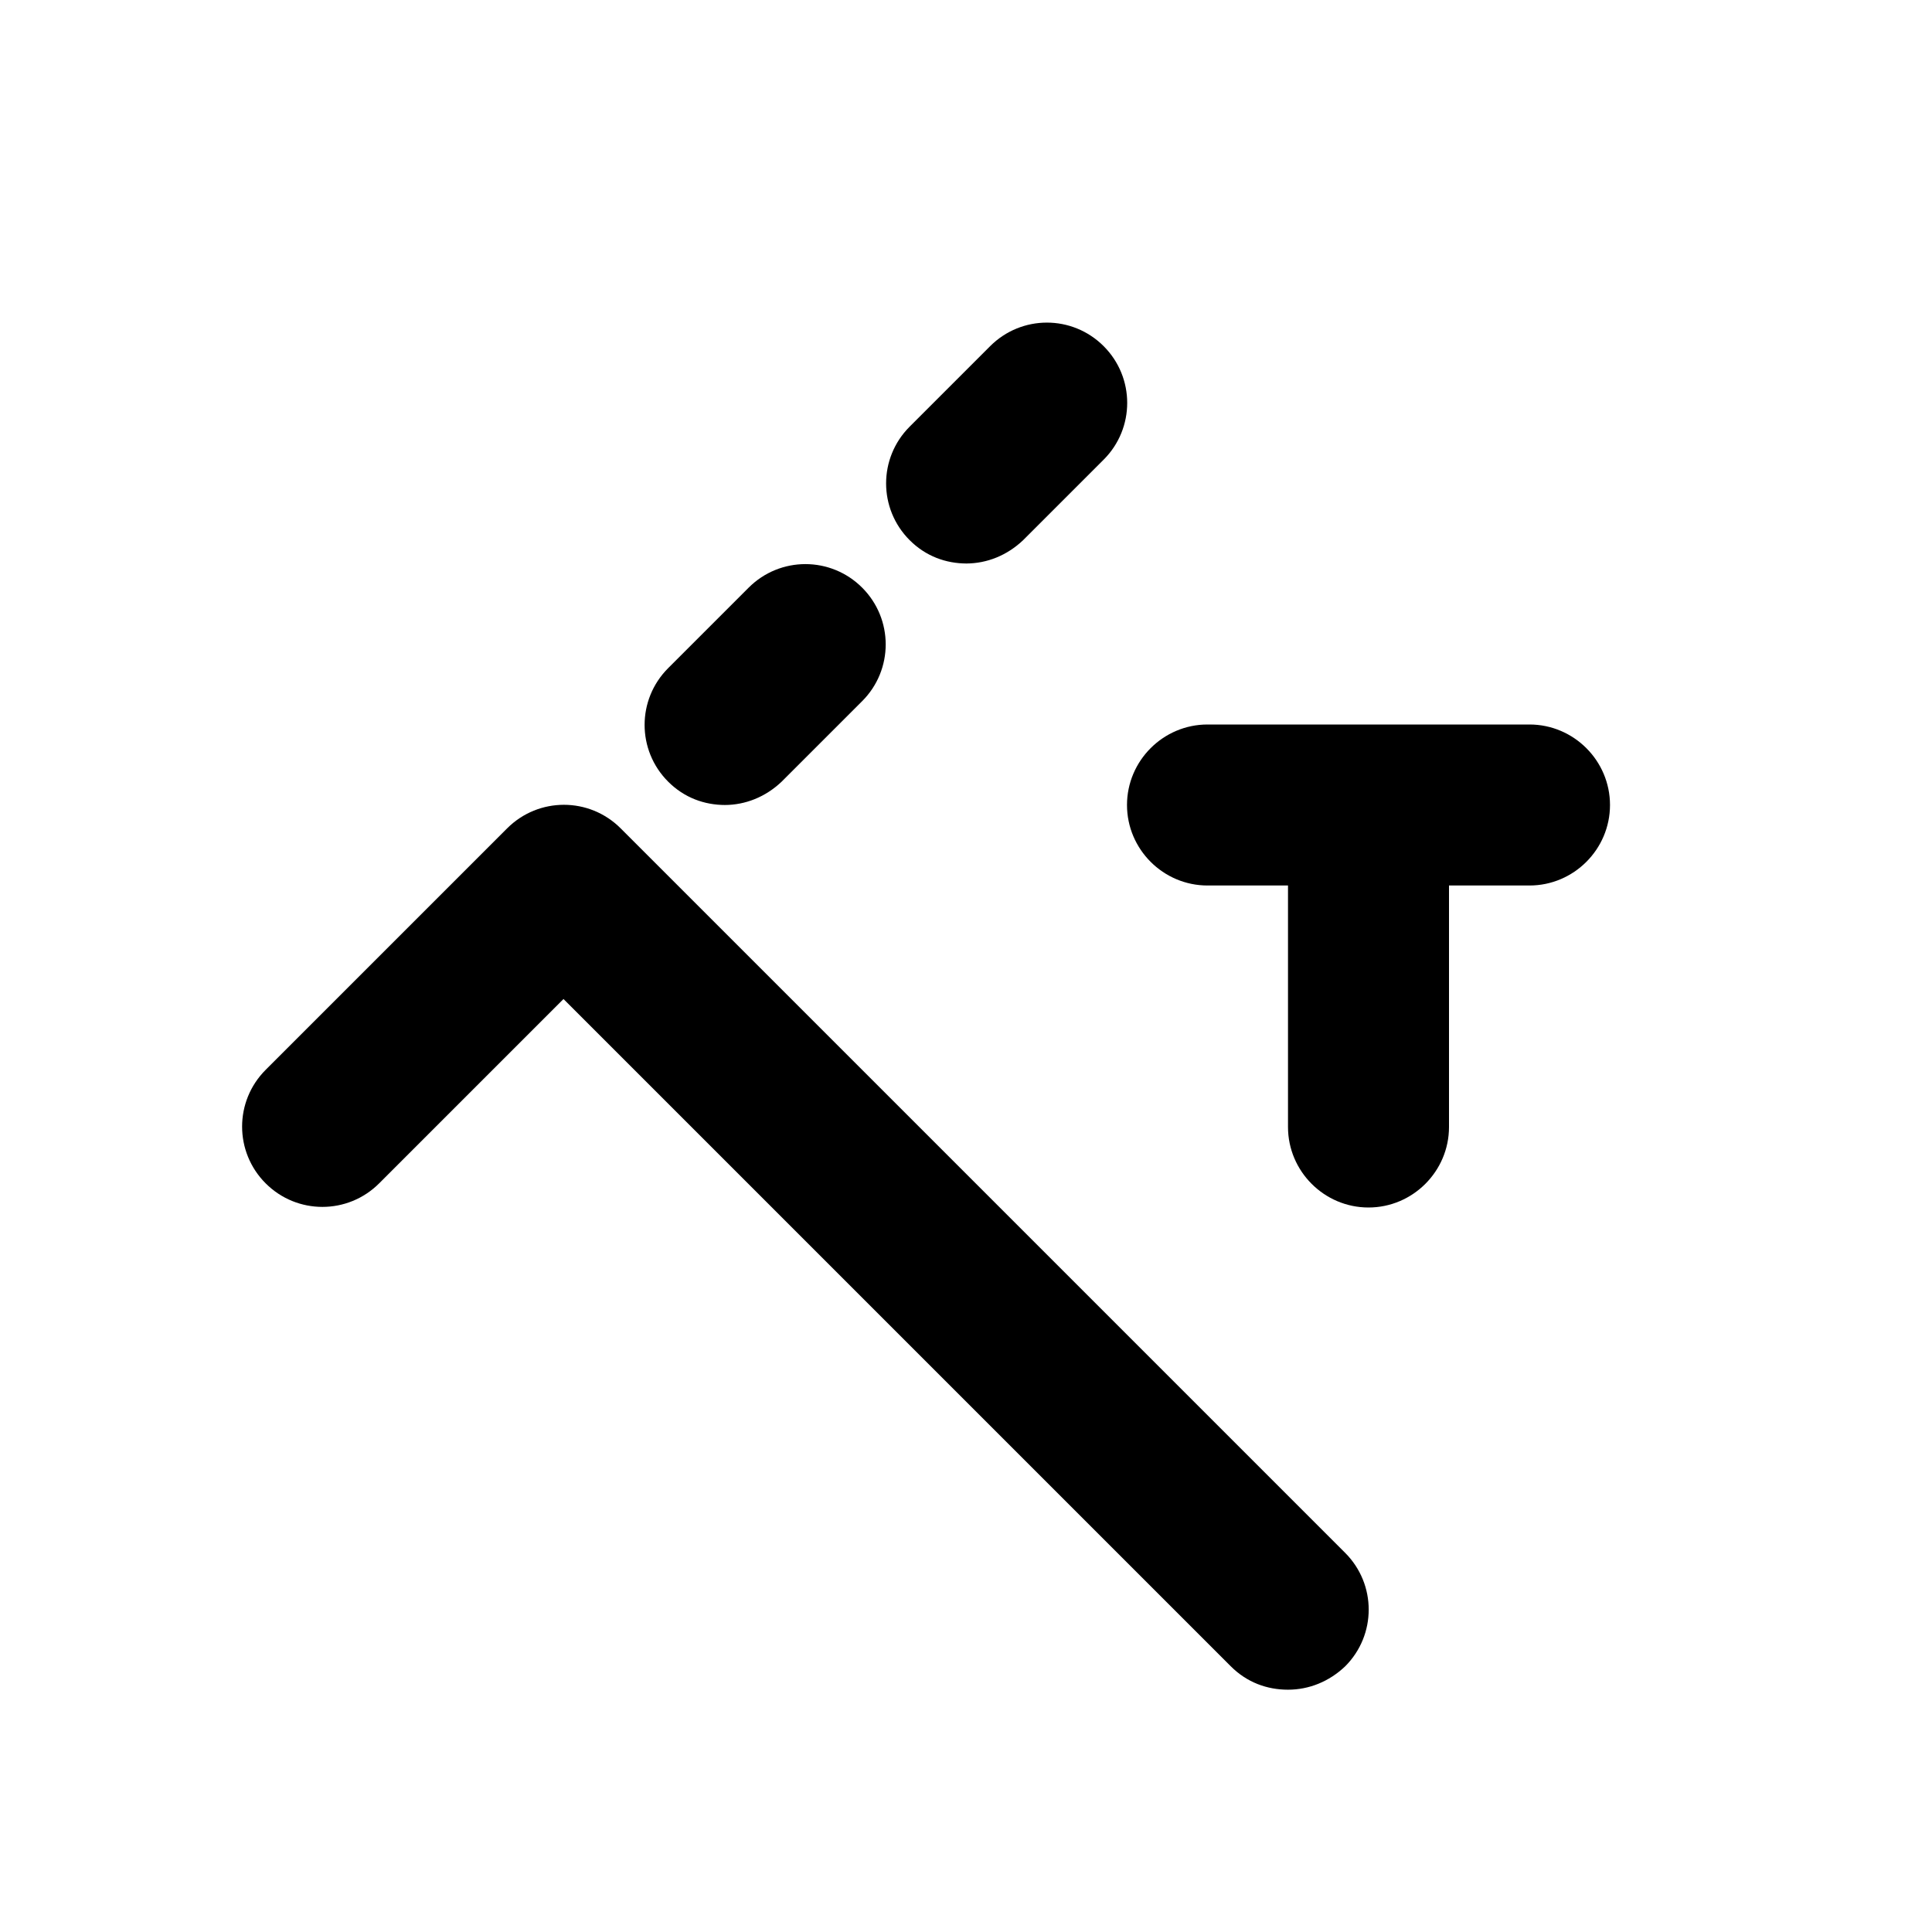
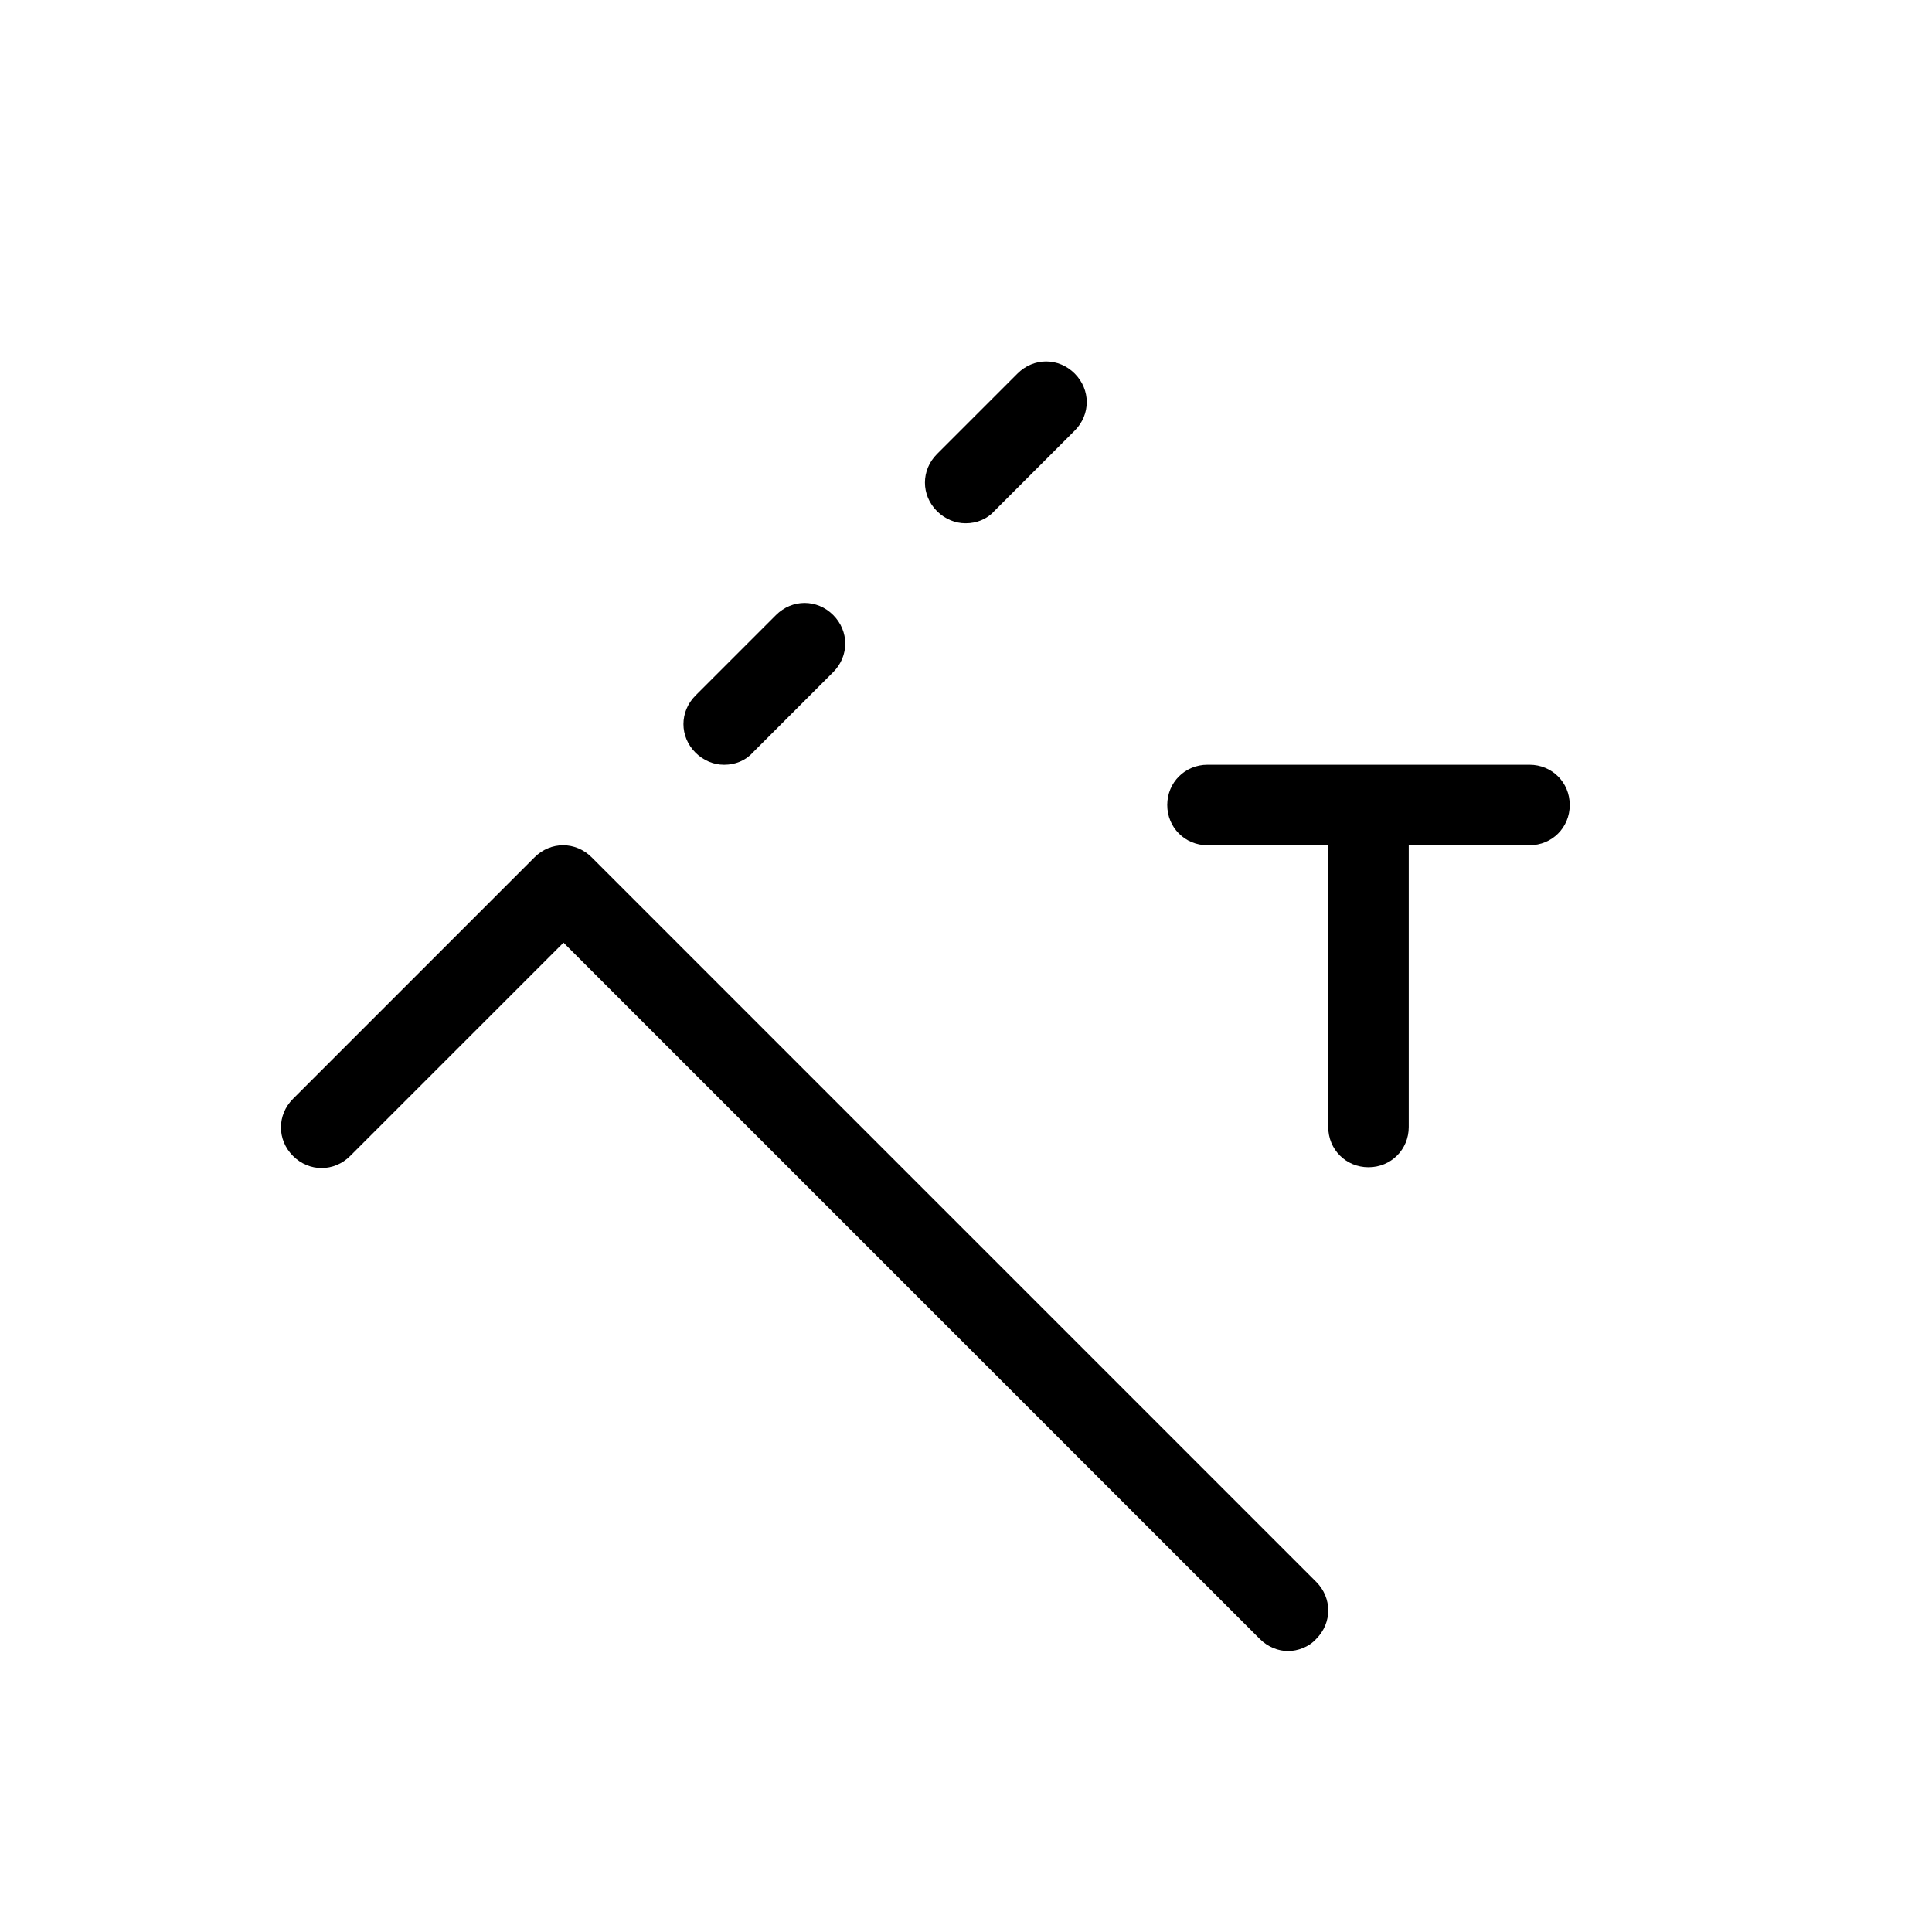
<svg xmlns="http://www.w3.org/2000/svg" id="art" version="1.1" viewBox="0 0 24 24">
-   <path d="M7.71,10.29c-.39-.39-1.02-.39-1.41,0l-3,3c-.39.39-.39,1.02,0,1.41s1.02.39,1.41,0l2.29-2.29,8.29,8.29c.2.2.45.29.71.29s.51-.1.71-.29c.39-.39.39-1.02,0-1.41L7.71,10.29Z" />
-   <path d="M9,10c.26,0,.51-.1.71-.29l1-1c.39-.39.39-1.02,0-1.41s-1.02-.39-1.41,0l-1,1c-.39.39-.39,1.02,0,1.41.2.2.45.29.71.29Z" />
-   <path d="M12,7c.26,0,.51-.1.71-.29l1-1c.39-.39.39-1.02,0-1.41s-1.02-.39-1.41,0l-1,1c-.39.39-.39,1.02,0,1.41.2.2.45.29.71.29Z" />
-   <path d="M19,9h-4c-.55,0-1,.45-1,1s.45,1,1,1h1v3c0,.55.45,1,1,1s1-.45,1-1v-3h1c.55,0,1-.45,1-1s-.45-1-1-1Z" />
+   <path d="M7.35,10.65c-.2-.2-.51-.2-.71,0l-3,3c-.2.2-.2.51,0,.71s.51.2.71,0l2.65-2.65,8.65,8.65c.1.1.23.15.35.15s.26-.05.35-.15c.2-.2.2-.51,0-.71L7.35,10.65Z" />
+   <path d="M9,9.5c.13,0,.26-.05.35-.15l1-1c.2-.2.2-.51,0-.71s-.51-.2-.71,0l-1,1c-.2.2-.2.51,0,.71.1.1.23.15.35.15Z" />
+   <path d="M12,6.5c.13,0,.26-.05.35-.15l1-1c.2-.2.2-.51,0-.71s-.51-.2-.71,0l-1,1c-.2.2-.2.51,0,.71.1.1.23.15.35.15Z" />
+   <path d="M19,9.5h-4c-.28,0-.5.22-.5.5s.22.5.5.5h1.5v3.5c0,.28.22.5.5.5s.5-.22.5-.5v-3.5h1.5c.28,0,.5-.22.5-.5s-.22-.5-.5-.5Z" />
</svg>
